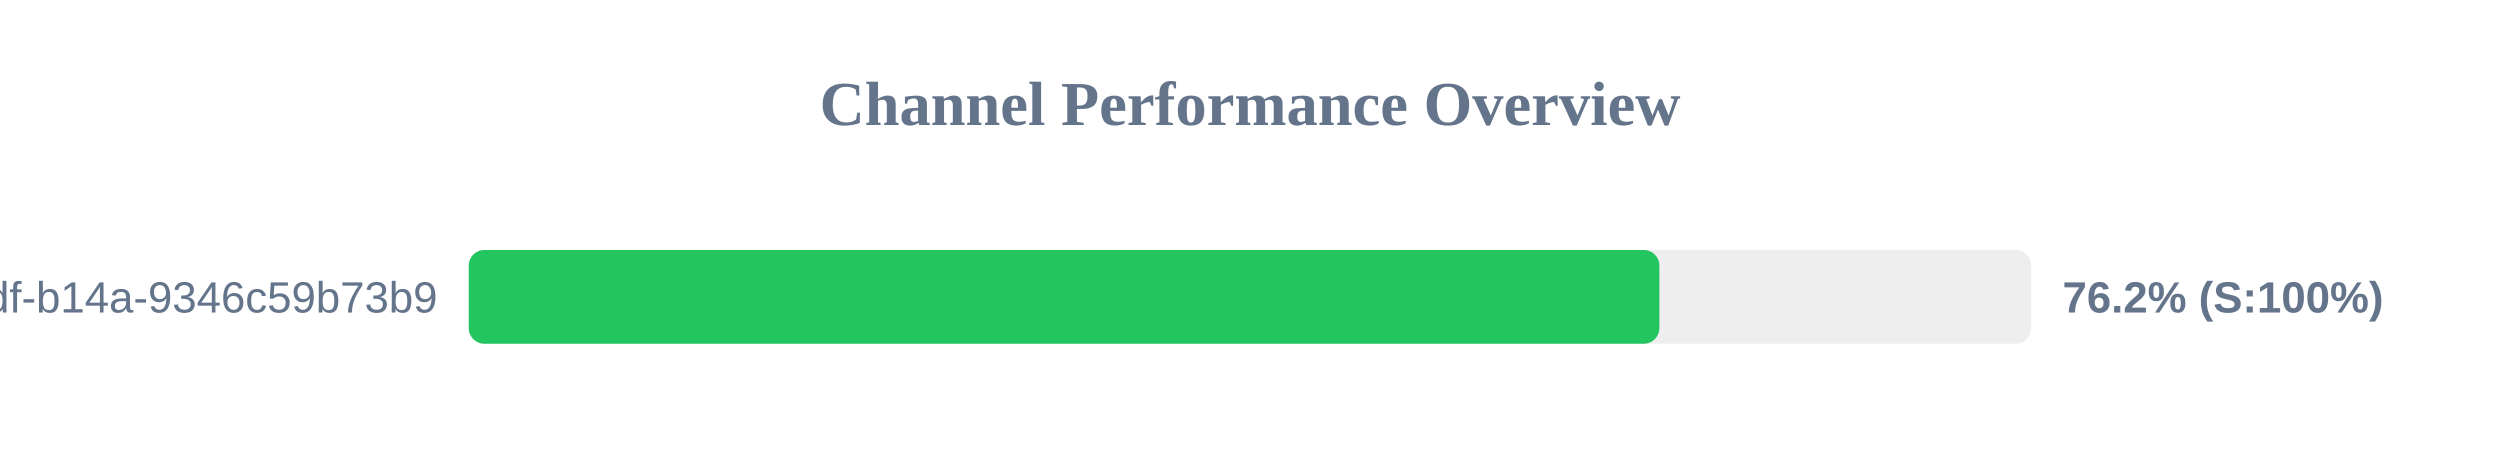
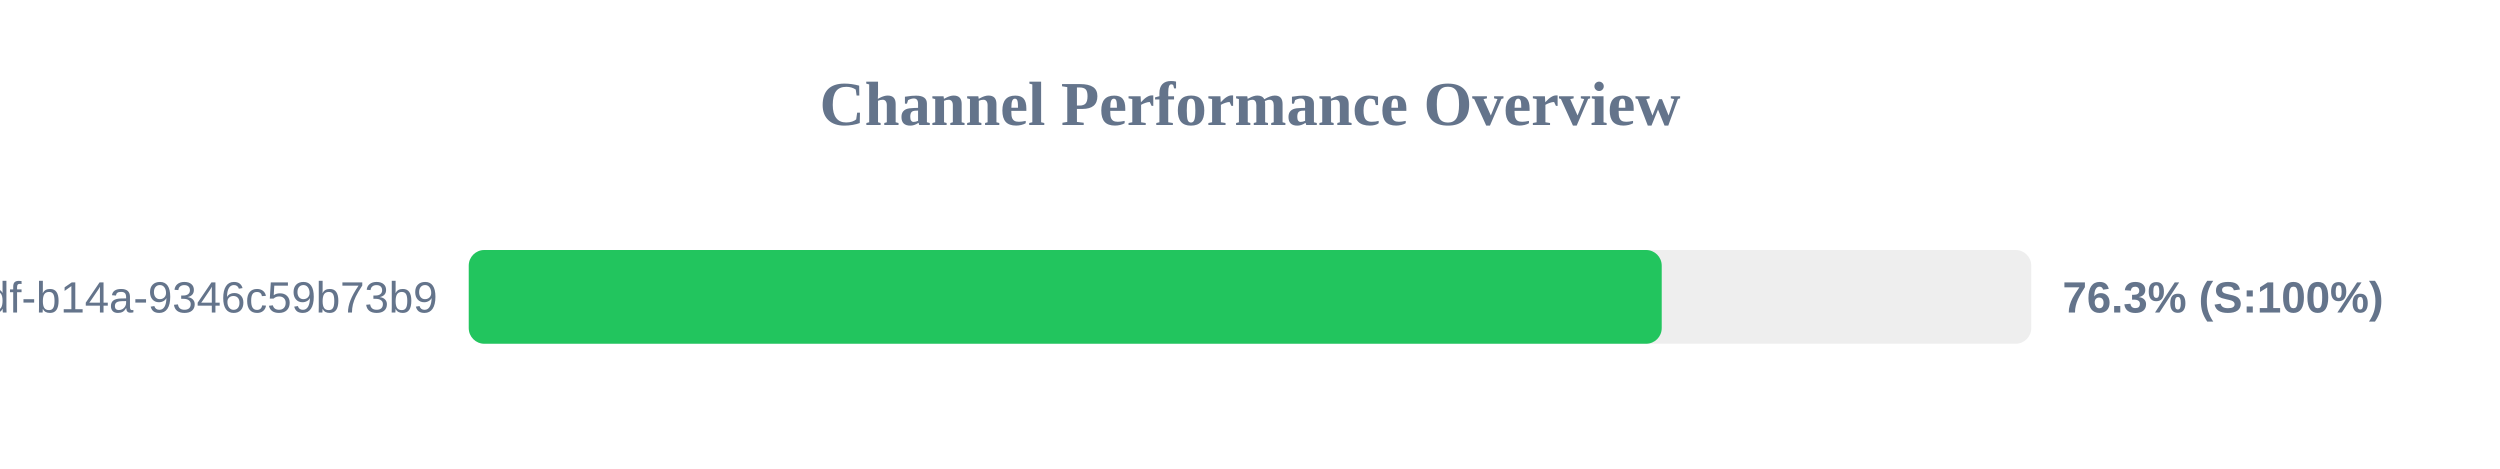
<svg xmlns="http://www.w3.org/2000/svg" width="800" height="150" version="1.1">
  <style>
        .row { font: 14px Arial; fill: #64748b; }
        .score { font: bold 14px Arial; fill: #64748b; }
    </style>
  <text x="400" y="40" text-anchor="middle" font-size="20px" font-weight="bold" fill="#64748b">Channel Performance Overview</text>
  <rect x="150" y="80" width="500" height="30" fill="#eee" rx="5" />
-   <rect x="150" y="80" width="381.0" height="30" fill="#22c55e" rx="5" />
+   <rect x="150" y="80" width="381.75" height="30" fill="#22c55e" rx="5" />
  <text x="140" y="100" text-anchor="end" class="row">?uuid=55ca7a9e-cf90-49df-b14a-9346c59b73b9</text>
-   <text x="660" y="100" text-anchor="start" class="score">76.2% (S:100%)</text>
+   <text x="660" y="100" text-anchor="start" class="score">76.3% (S:100%)</text>
</svg>
